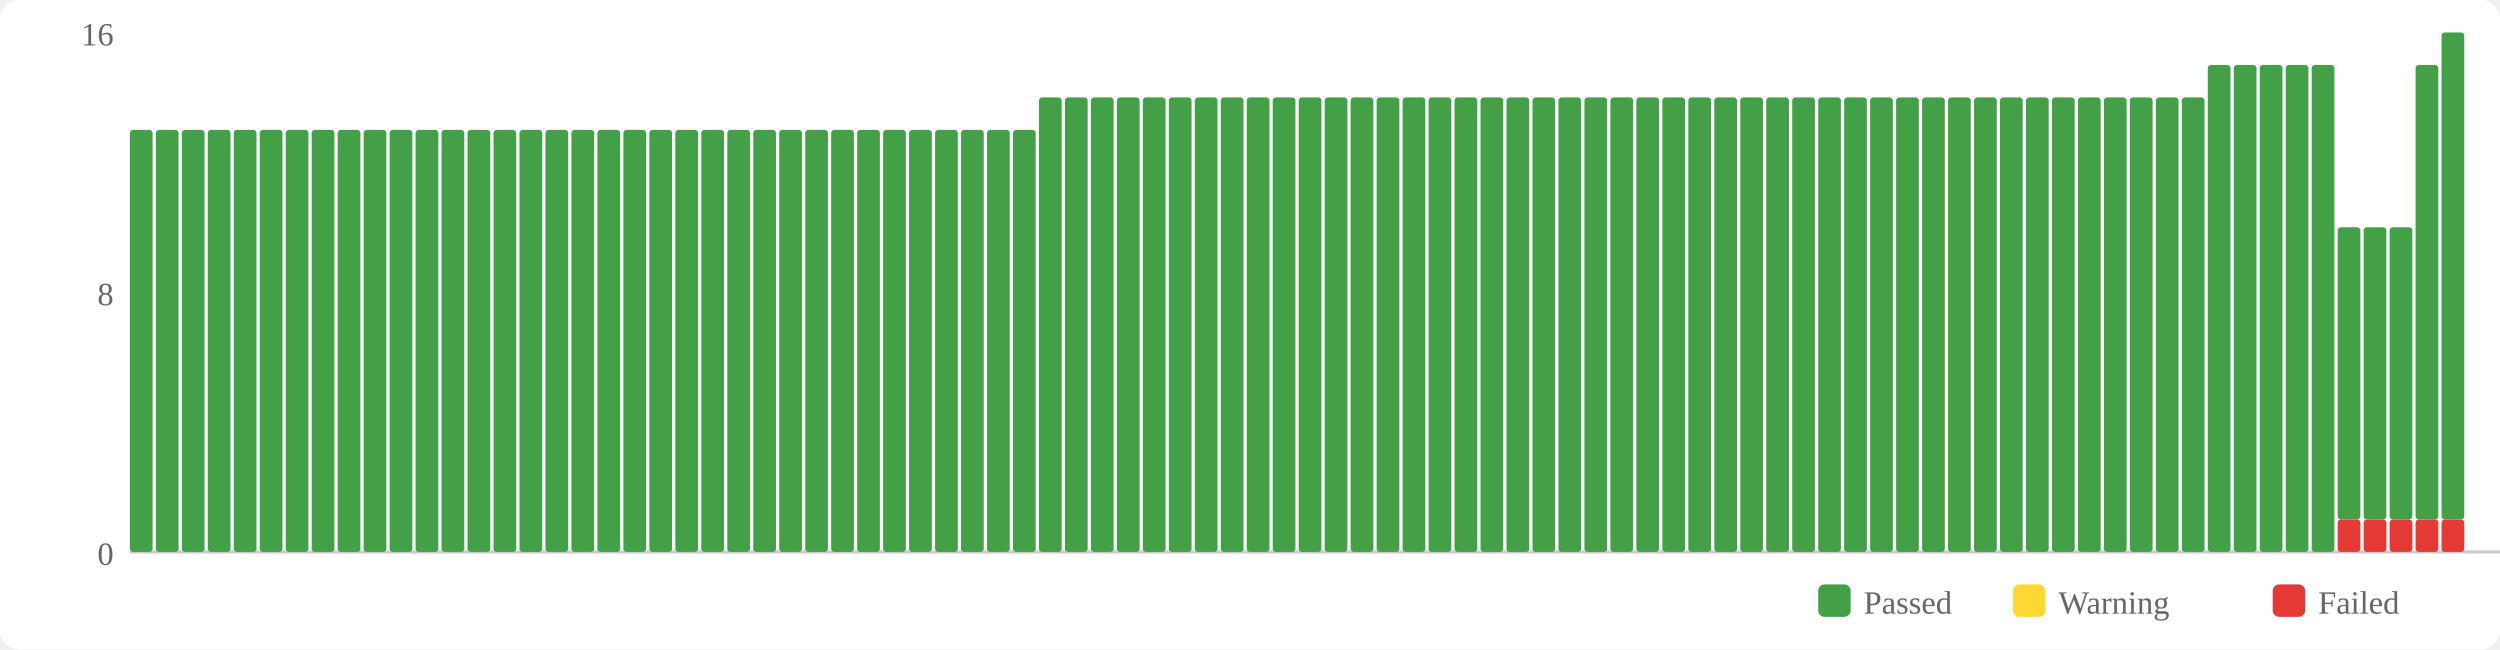
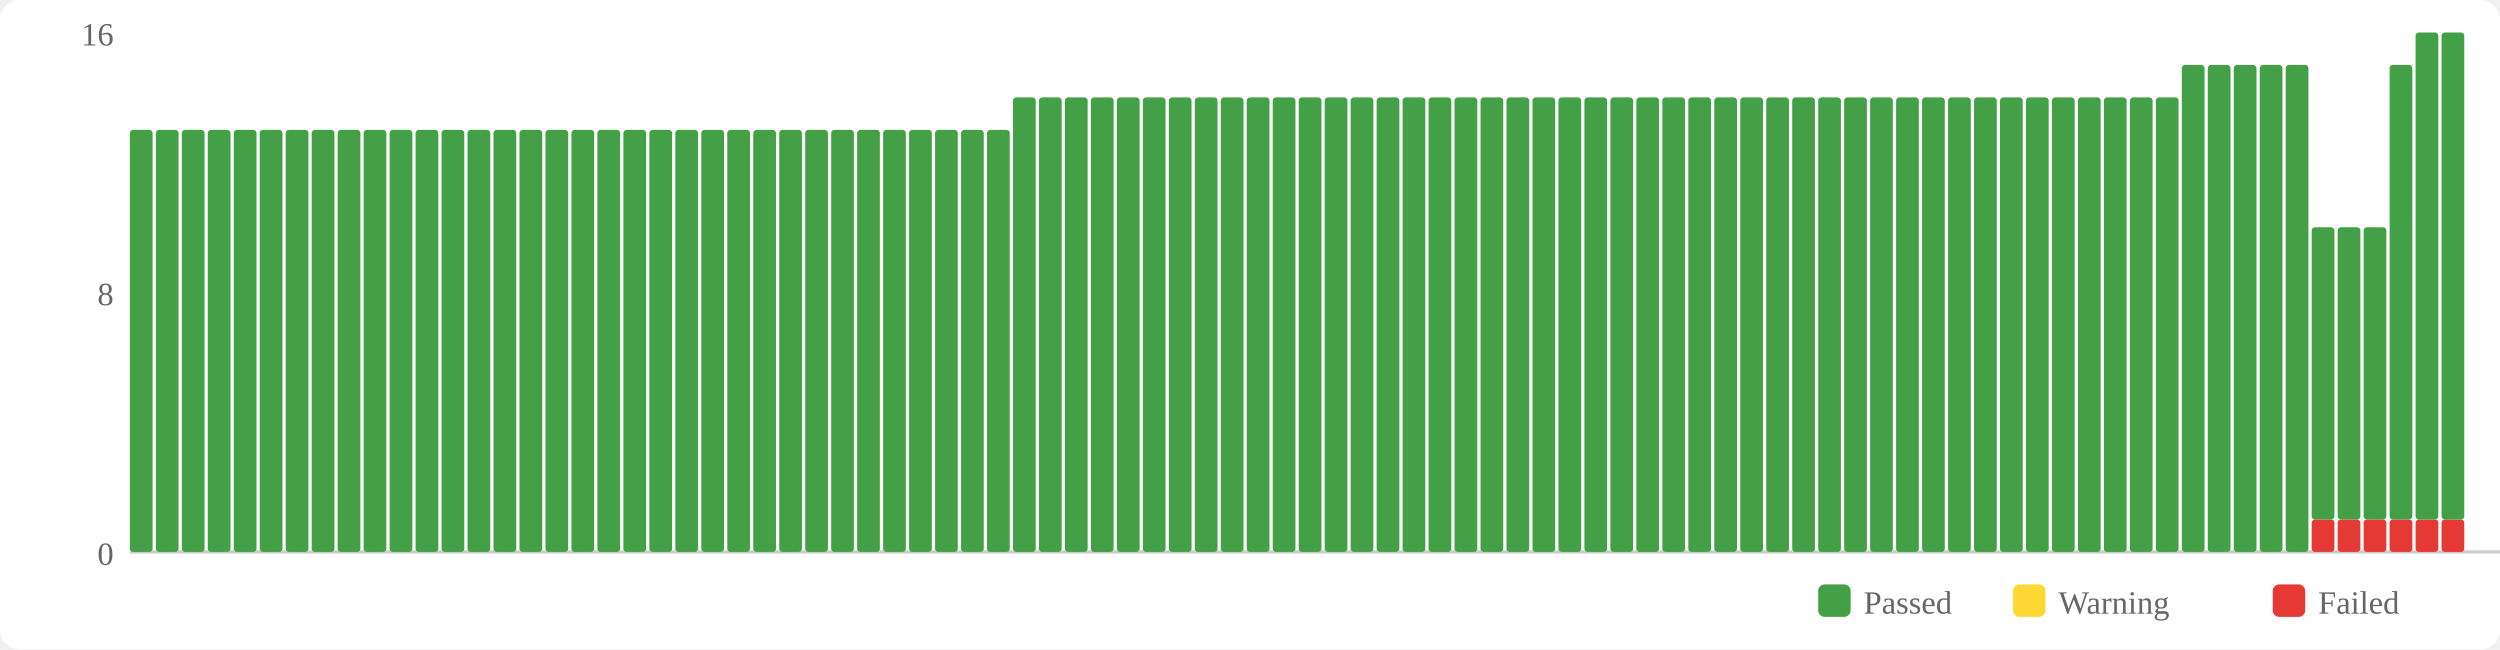
<svg xmlns="http://www.w3.org/2000/svg" width="770" height="200" viewBox="0 0 770 200">
  <rect width="770" height="200" fill="#fff" rx="6" />
  <rect x="560" y="180" width="10" height="10" fill="#43a047" rx="2" />
  <text x="574" y="189" font-size="10" fill="#666">Passed</text>
  <rect x="620" y="180" width="10" height="10" fill="#fdd835" rx="2" />
  <text x="634" y="189" font-size="10" fill="#666">Warning</text>
  <rect x="700" y="180" width="10" height="10" fill="#e53935" rx="2" />
  <text x="714" y="189" font-size="10" fill="#666">Failed</text>
  <text x="35" y="174" text-anchor="end" font-size="10" fill="#666">0</text>
  <text x="35" y="94" text-anchor="end" font-size="10" fill="#666">8</text>
  <text x="35" y="14" text-anchor="end" font-size="10" fill="#666">16</text>
  <line x1="40" y1="170" x2="770" y2="170" stroke="#ccc" stroke-width="1" />
  <rect x="40" y="40" width="7" height="130" fill="#43a047" rx="1" />
  <rect x="48" y="40" width="7" height="130" fill="#43a047" rx="1" />
  <rect x="56" y="40" width="7" height="130" fill="#43a047" rx="1" />
  <rect x="64" y="40" width="7" height="130" fill="#43a047" rx="1" />
  <rect x="72" y="40" width="7" height="130" fill="#43a047" rx="1" />
  <rect x="80" y="40" width="7" height="130" fill="#43a047" rx="1" />
  <rect x="88" y="40" width="7" height="130" fill="#43a047" rx="1" />
  <rect x="96" y="40" width="7" height="130" fill="#43a047" rx="1" />
  <rect x="104" y="40" width="7" height="130" fill="#43a047" rx="1" />
  <rect x="112" y="40" width="7" height="130" fill="#43a047" rx="1" />
  <rect x="120" y="40" width="7" height="130" fill="#43a047" rx="1" />
  <rect x="128" y="40" width="7" height="130" fill="#43a047" rx="1" />
  <rect x="136" y="40" width="7" height="130" fill="#43a047" rx="1" />
  <rect x="144" y="40" width="7" height="130" fill="#43a047" rx="1" />
  <rect x="152" y="40" width="7" height="130" fill="#43a047" rx="1" />
  <rect x="160" y="40" width="7" height="130" fill="#43a047" rx="1" />
  <rect x="168" y="40" width="7" height="130" fill="#43a047" rx="1" />
  <rect x="176" y="40" width="7" height="130" fill="#43a047" rx="1" />
  <rect x="184" y="40" width="7" height="130" fill="#43a047" rx="1" />
  <rect x="192" y="40" width="7" height="130" fill="#43a047" rx="1" />
  <rect x="200" y="40" width="7" height="130" fill="#43a047" rx="1" />
  <rect x="208" y="40" width="7" height="130" fill="#43a047" rx="1" />
  <rect x="216" y="40" width="7" height="130" fill="#43a047" rx="1" />
  <rect x="224" y="40" width="7" height="130" fill="#43a047" rx="1" />
  <rect x="232" y="40" width="7" height="130" fill="#43a047" rx="1" />
  <rect x="240" y="40" width="7" height="130" fill="#43a047" rx="1" />
  <rect x="248" y="40" width="7" height="130" fill="#43a047" rx="1" />
  <rect x="256" y="40" width="7" height="130" fill="#43a047" rx="1" />
  <rect x="264" y="40" width="7" height="130" fill="#43a047" rx="1" />
  <rect x="272" y="40" width="7" height="130" fill="#43a047" rx="1" />
  <rect x="280" y="40" width="7" height="130" fill="#43a047" rx="1" />
  <rect x="288" y="40" width="7" height="130" fill="#43a047" rx="1" />
  <rect x="296" y="40" width="7" height="130" fill="#43a047" rx="1" />
  <rect x="304" y="40" width="7" height="130" fill="#43a047" rx="1" />
-   <rect x="312" y="40" width="7" height="130" fill="#43a047" rx="1" />
+   <rect x="312" y="30" width="7" height="140" fill="#43a047" rx="1" />
  <rect x="320" y="30" width="7" height="140" fill="#43a047" rx="1" />
  <rect x="328" y="30" width="7" height="140" fill="#43a047" rx="1" />
  <rect x="336" y="30" width="7" height="140" fill="#43a047" rx="1" />
  <rect x="344" y="30" width="7" height="140" fill="#43a047" rx="1" />
  <rect x="352" y="30" width="7" height="140" fill="#43a047" rx="1" />
  <rect x="360" y="30" width="7" height="140" fill="#43a047" rx="1" />
  <rect x="368" y="30" width="7" height="140" fill="#43a047" rx="1" />
  <rect x="376" y="30" width="7" height="140" fill="#43a047" rx="1" />
  <rect x="384" y="30" width="7" height="140" fill="#43a047" rx="1" />
  <rect x="392" y="30" width="7" height="140" fill="#43a047" rx="1" />
  <rect x="400" y="30" width="7" height="140" fill="#43a047" rx="1" />
  <rect x="408" y="30" width="7" height="140" fill="#43a047" rx="1" />
  <rect x="416" y="30" width="7" height="140" fill="#43a047" rx="1" />
  <rect x="424" y="30" width="7" height="140" fill="#43a047" rx="1" />
  <rect x="432" y="30" width="7" height="140" fill="#43a047" rx="1" />
  <rect x="440" y="30" width="7" height="140" fill="#43a047" rx="1" />
  <rect x="448" y="30" width="7" height="140" fill="#43a047" rx="1" />
  <rect x="456" y="30" width="7" height="140" fill="#43a047" rx="1" />
  <rect x="464" y="30" width="7" height="140" fill="#43a047" rx="1" />
  <rect x="472" y="30" width="7" height="140" fill="#43a047" rx="1" />
  <rect x="480" y="30" width="7" height="140" fill="#43a047" rx="1" />
  <rect x="488" y="30" width="7" height="140" fill="#43a047" rx="1" />
  <rect x="496" y="30" width="7" height="140" fill="#43a047" rx="1" />
  <rect x="504" y="30" width="7" height="140" fill="#43a047" rx="1" />
  <rect x="512" y="30" width="7" height="140" fill="#43a047" rx="1" />
  <rect x="520" y="30" width="7" height="140" fill="#43a047" rx="1" />
  <rect x="528" y="30" width="7" height="140" fill="#43a047" rx="1" />
  <rect x="536" y="30" width="7" height="140" fill="#43a047" rx="1" />
  <rect x="544" y="30" width="7" height="140" fill="#43a047" rx="1" />
  <rect x="552" y="30" width="7" height="140" fill="#43a047" rx="1" />
  <rect x="560" y="30" width="7" height="140" fill="#43a047" rx="1" />
  <rect x="568" y="30" width="7" height="140" fill="#43a047" rx="1" />
  <rect x="576" y="30" width="7" height="140" fill="#43a047" rx="1" />
  <rect x="584" y="30" width="7" height="140" fill="#43a047" rx="1" />
  <rect x="592" y="30" width="7" height="140" fill="#43a047" rx="1" />
  <rect x="600" y="30" width="7" height="140" fill="#43a047" rx="1" />
  <rect x="608" y="30" width="7" height="140" fill="#43a047" rx="1" />
  <rect x="616" y="30" width="7" height="140" fill="#43a047" rx="1" />
  <rect x="624" y="30" width="7" height="140" fill="#43a047" rx="1" />
  <rect x="632" y="30" width="7" height="140" fill="#43a047" rx="1" />
  <rect x="640" y="30" width="7" height="140" fill="#43a047" rx="1" />
  <rect x="648" y="30" width="7" height="140" fill="#43a047" rx="1" />
  <rect x="656" y="30" width="7" height="140" fill="#43a047" rx="1" />
  <rect x="664" y="30" width="7" height="140" fill="#43a047" rx="1" />
-   <rect x="672" y="30" width="7" height="140" fill="#43a047" rx="1" />
+   <rect x="672" y="20" width="7" height="150" fill="#43a047" rx="1" />
  <rect x="680" y="20" width="7" height="150" fill="#43a047" rx="1" />
  <rect x="688" y="20" width="7" height="150" fill="#43a047" rx="1" />
  <rect x="696" y="20" width="7" height="150" fill="#43a047" rx="1" />
  <rect x="704" y="20" width="7" height="150" fill="#43a047" rx="1" />
-   <rect x="712" y="20" width="7" height="150" fill="#43a047" rx="1" />
+   <rect x="712" y="160" width="7" height="10" fill="#e53935" rx="1" />
+   <rect x="712" y="70" width="7" height="90" fill="#43a047" rx="1" />
  <rect x="720" y="160" width="7" height="10" fill="#e53935" rx="1" />
  <rect x="720" y="70" width="7" height="90" fill="#43a047" rx="1" />
  <rect x="728" y="160" width="7" height="10" fill="#e53935" rx="1" />
  <rect x="728" y="70" width="7" height="90" fill="#43a047" rx="1" />
  <rect x="736" y="160" width="7" height="10" fill="#e53935" rx="1" />
-   <rect x="736" y="70" width="7" height="90" fill="#43a047" rx="1" />
+   <rect x="736" y="20" width="7" height="140" fill="#43a047" rx="1" />
  <rect x="744" y="160" width="7" height="10" fill="#e53935" rx="1" />
-   <rect x="744" y="20" width="7" height="140" fill="#43a047" rx="1" />
+   <rect x="744" y="10" width="7" height="150" fill="#43a047" rx="1" />
  <rect x="752" y="160" width="7" height="10" fill="#e53935" rx="1" />
  <rect x="752" y="10" width="7" height="150" fill="#43a047" rx="1" />
</svg>
